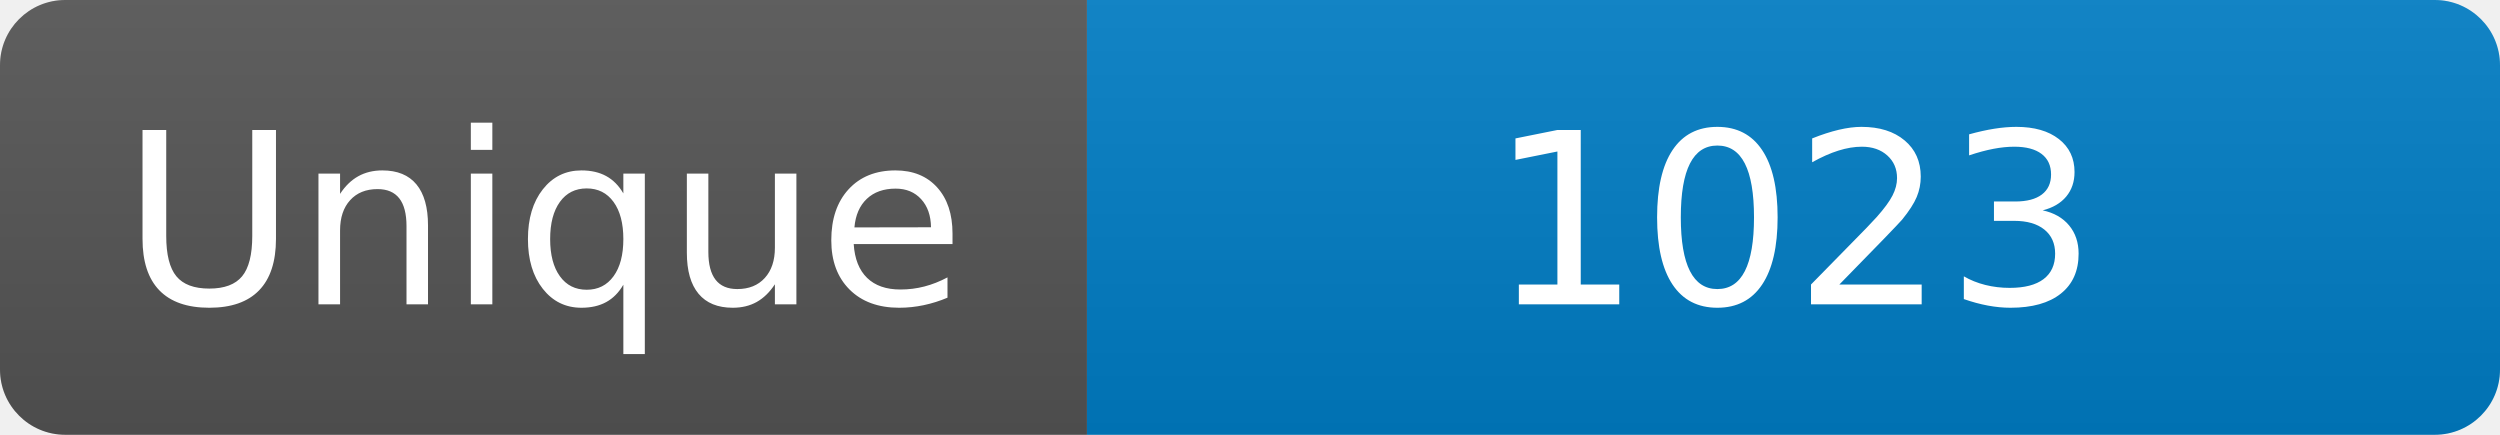
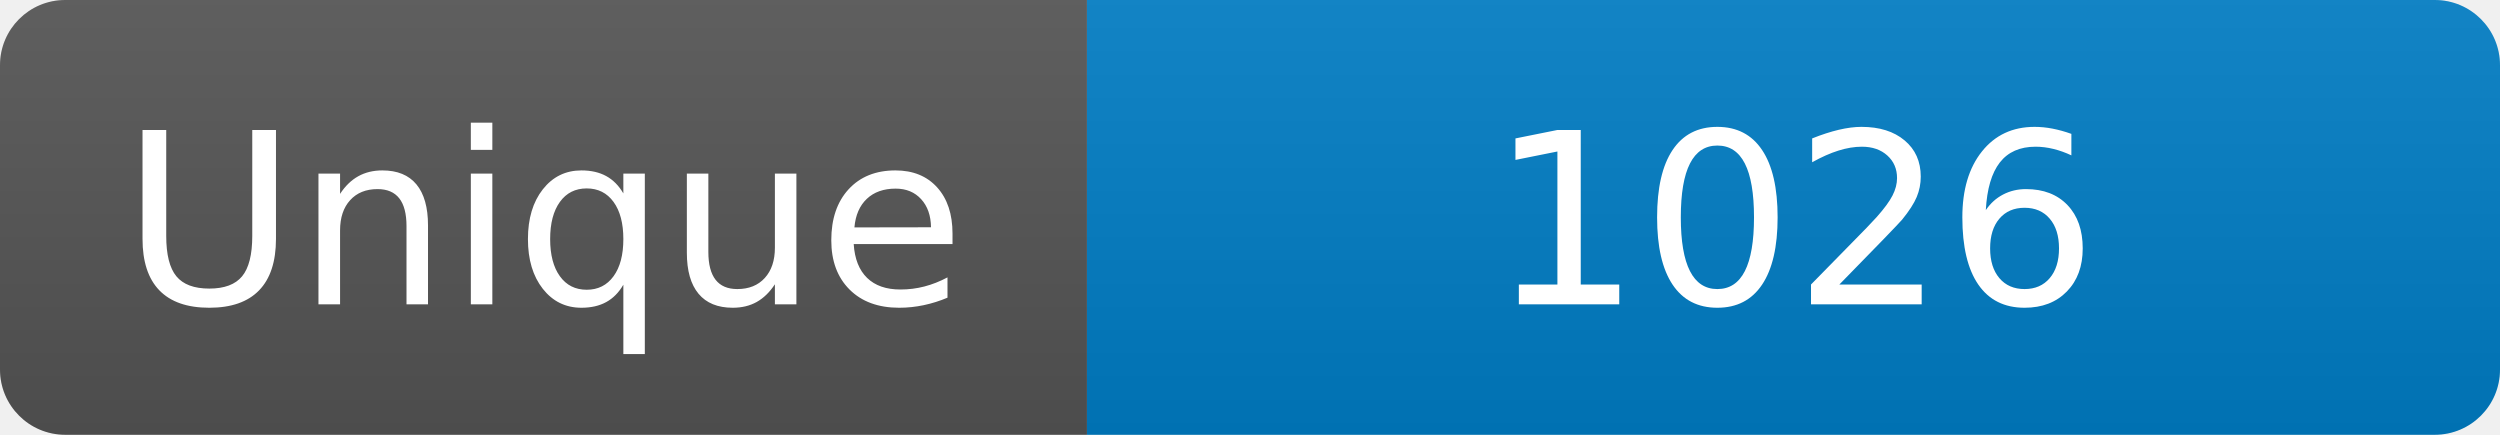
<svg xmlns="http://www.w3.org/2000/svg" width="115" height="20" role="img" aria-label="Maintained?: yes">
  <linearGradient id="s" x2="0" y2="100%">
    <stop offset="0" stop-color="#bbb" stop-opacity=".1" />
    <stop offset="1" stop-opacity=".1" />
  </linearGradient>
  <clipPath id="r">
    <rect width="115" height="20" rx="3" fill="#fff" />
  </clipPath>
  <g clip-path="url(#r)">
    <rect width="50" height="20" fill="#555" />
    <rect x="50" width="160" height="20" fill="#007ec6" />
    <rect width="115" height="20" fill="url(#s)" />
  </g>
  <g fill="#fff" text-anchor="middle" font-family="Verdana,Geneva,DejaVu Sans,sans-serif" font-size="110">
    <text x="250" y="140" transform="scale(.1)" fill="#fff">Unique</text>
-     <text x="825" y="140" transform="scale(.1)" fill="#fff">1023</text>
+     <text x="825" y="140" transform="scale(.1)" fill="#fff">1026</text>
  </g>
</svg>
